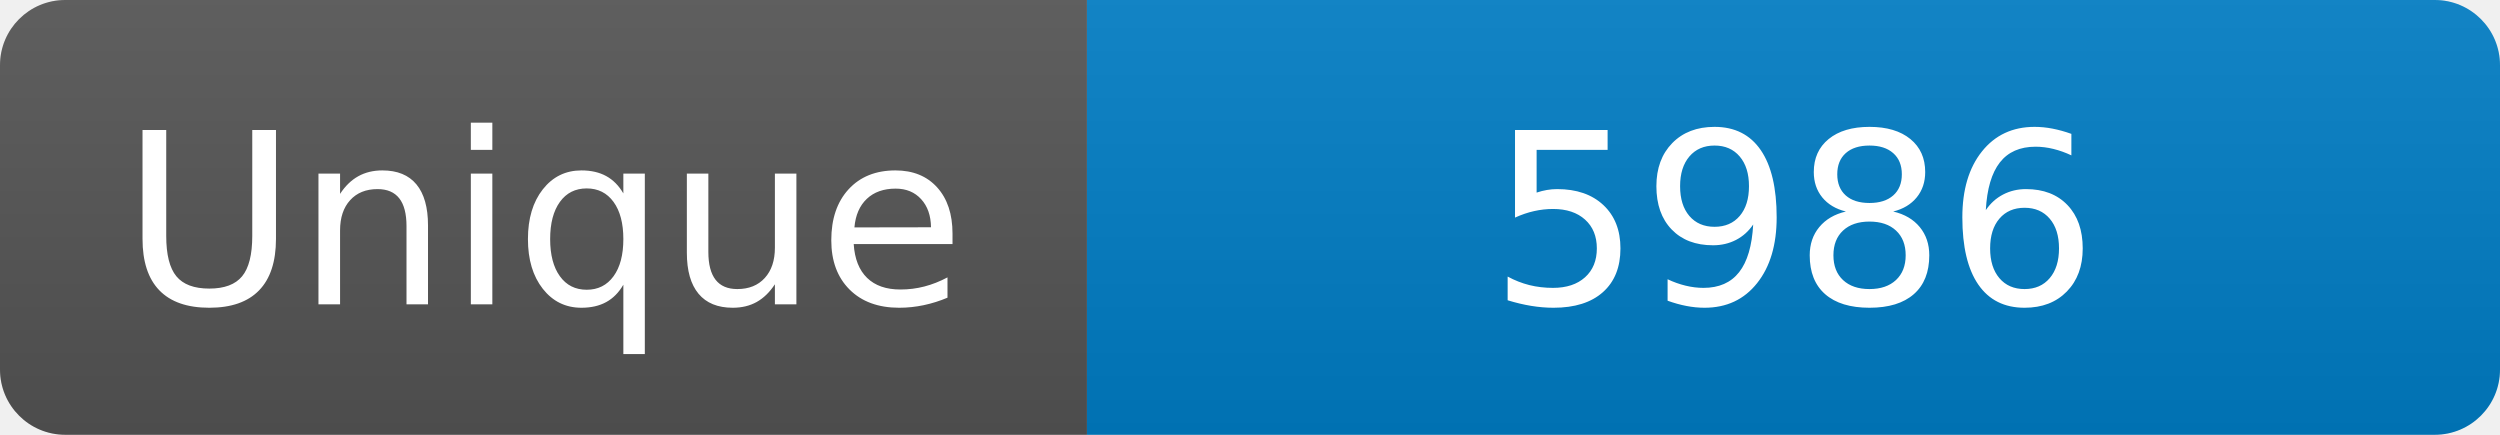
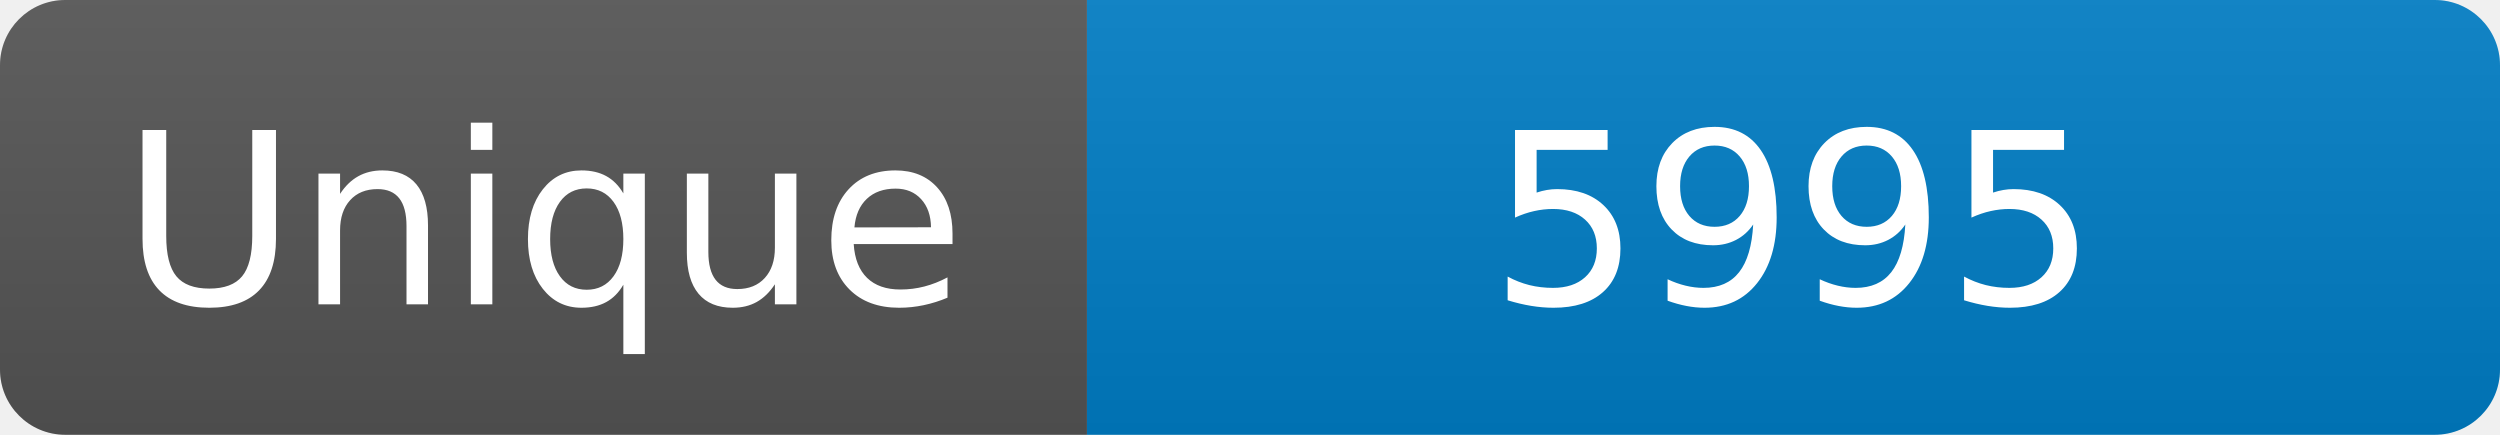
<svg xmlns="http://www.w3.org/2000/svg" width="115" height="20" role="img" aria-label="Maintained?: yes">
  <linearGradient id="s" x2="0" y2="100%">
    <stop offset="0" stop-color="#bbb" stop-opacity=".1" />
    <stop offset="1" stop-opacity=".1" />
  </linearGradient>
  <clipPath id="r">
    <rect width="115" height="20" rx="3" fill="#fff" />
  </clipPath>
  <g clip-path="url(#r)">
    <rect width="50" height="20" fill="#555" />
    <rect x="50" width="160" height="20" fill="#007ec6" />
    <rect width="115" height="20" fill="url(#s)" />
  </g>
  <g fill="#fff" text-anchor="middle" font-family="Verdana,Geneva,DejaVu Sans,sans-serif" font-size="110">
    <text x="250" y="140" transform="scale(.1)" fill="#fff">Unique</text>
-     <text x="825" y="140" transform="scale(.1)" fill="#fff">5986</text>
+     <text x="825" y="140" transform="scale(.1)" fill="#fff">5995</text>
  </g>
</svg>
